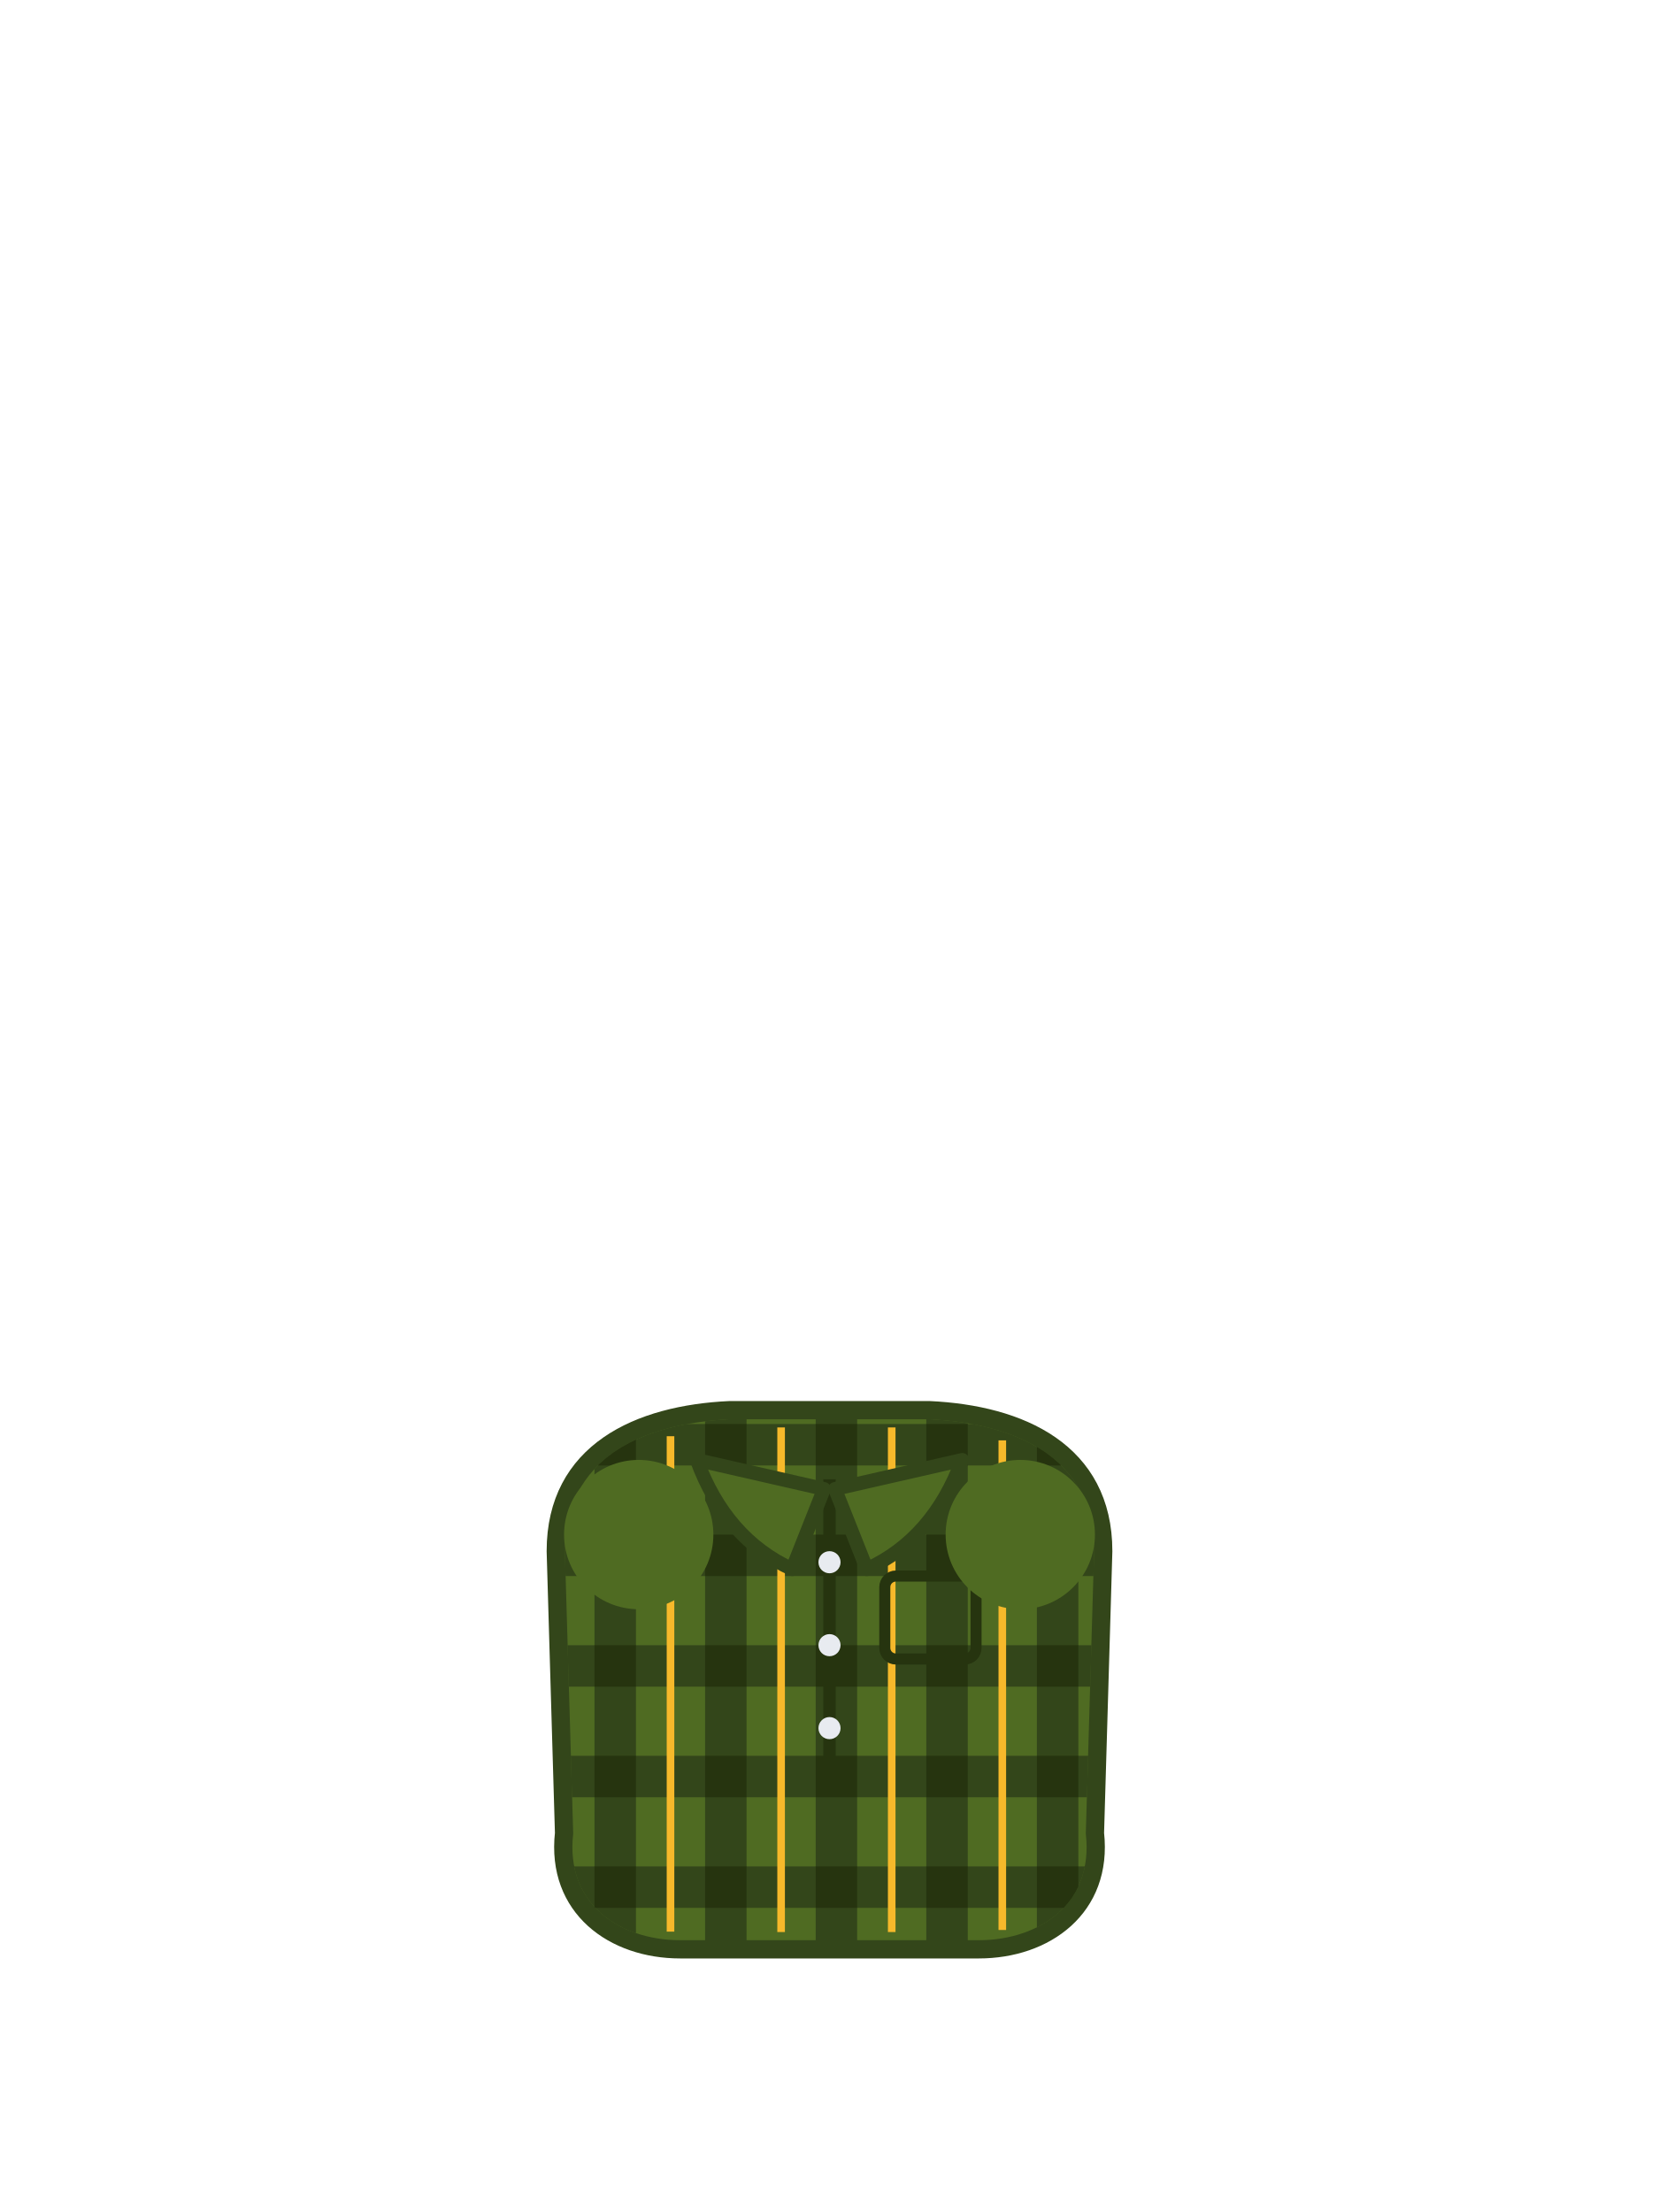
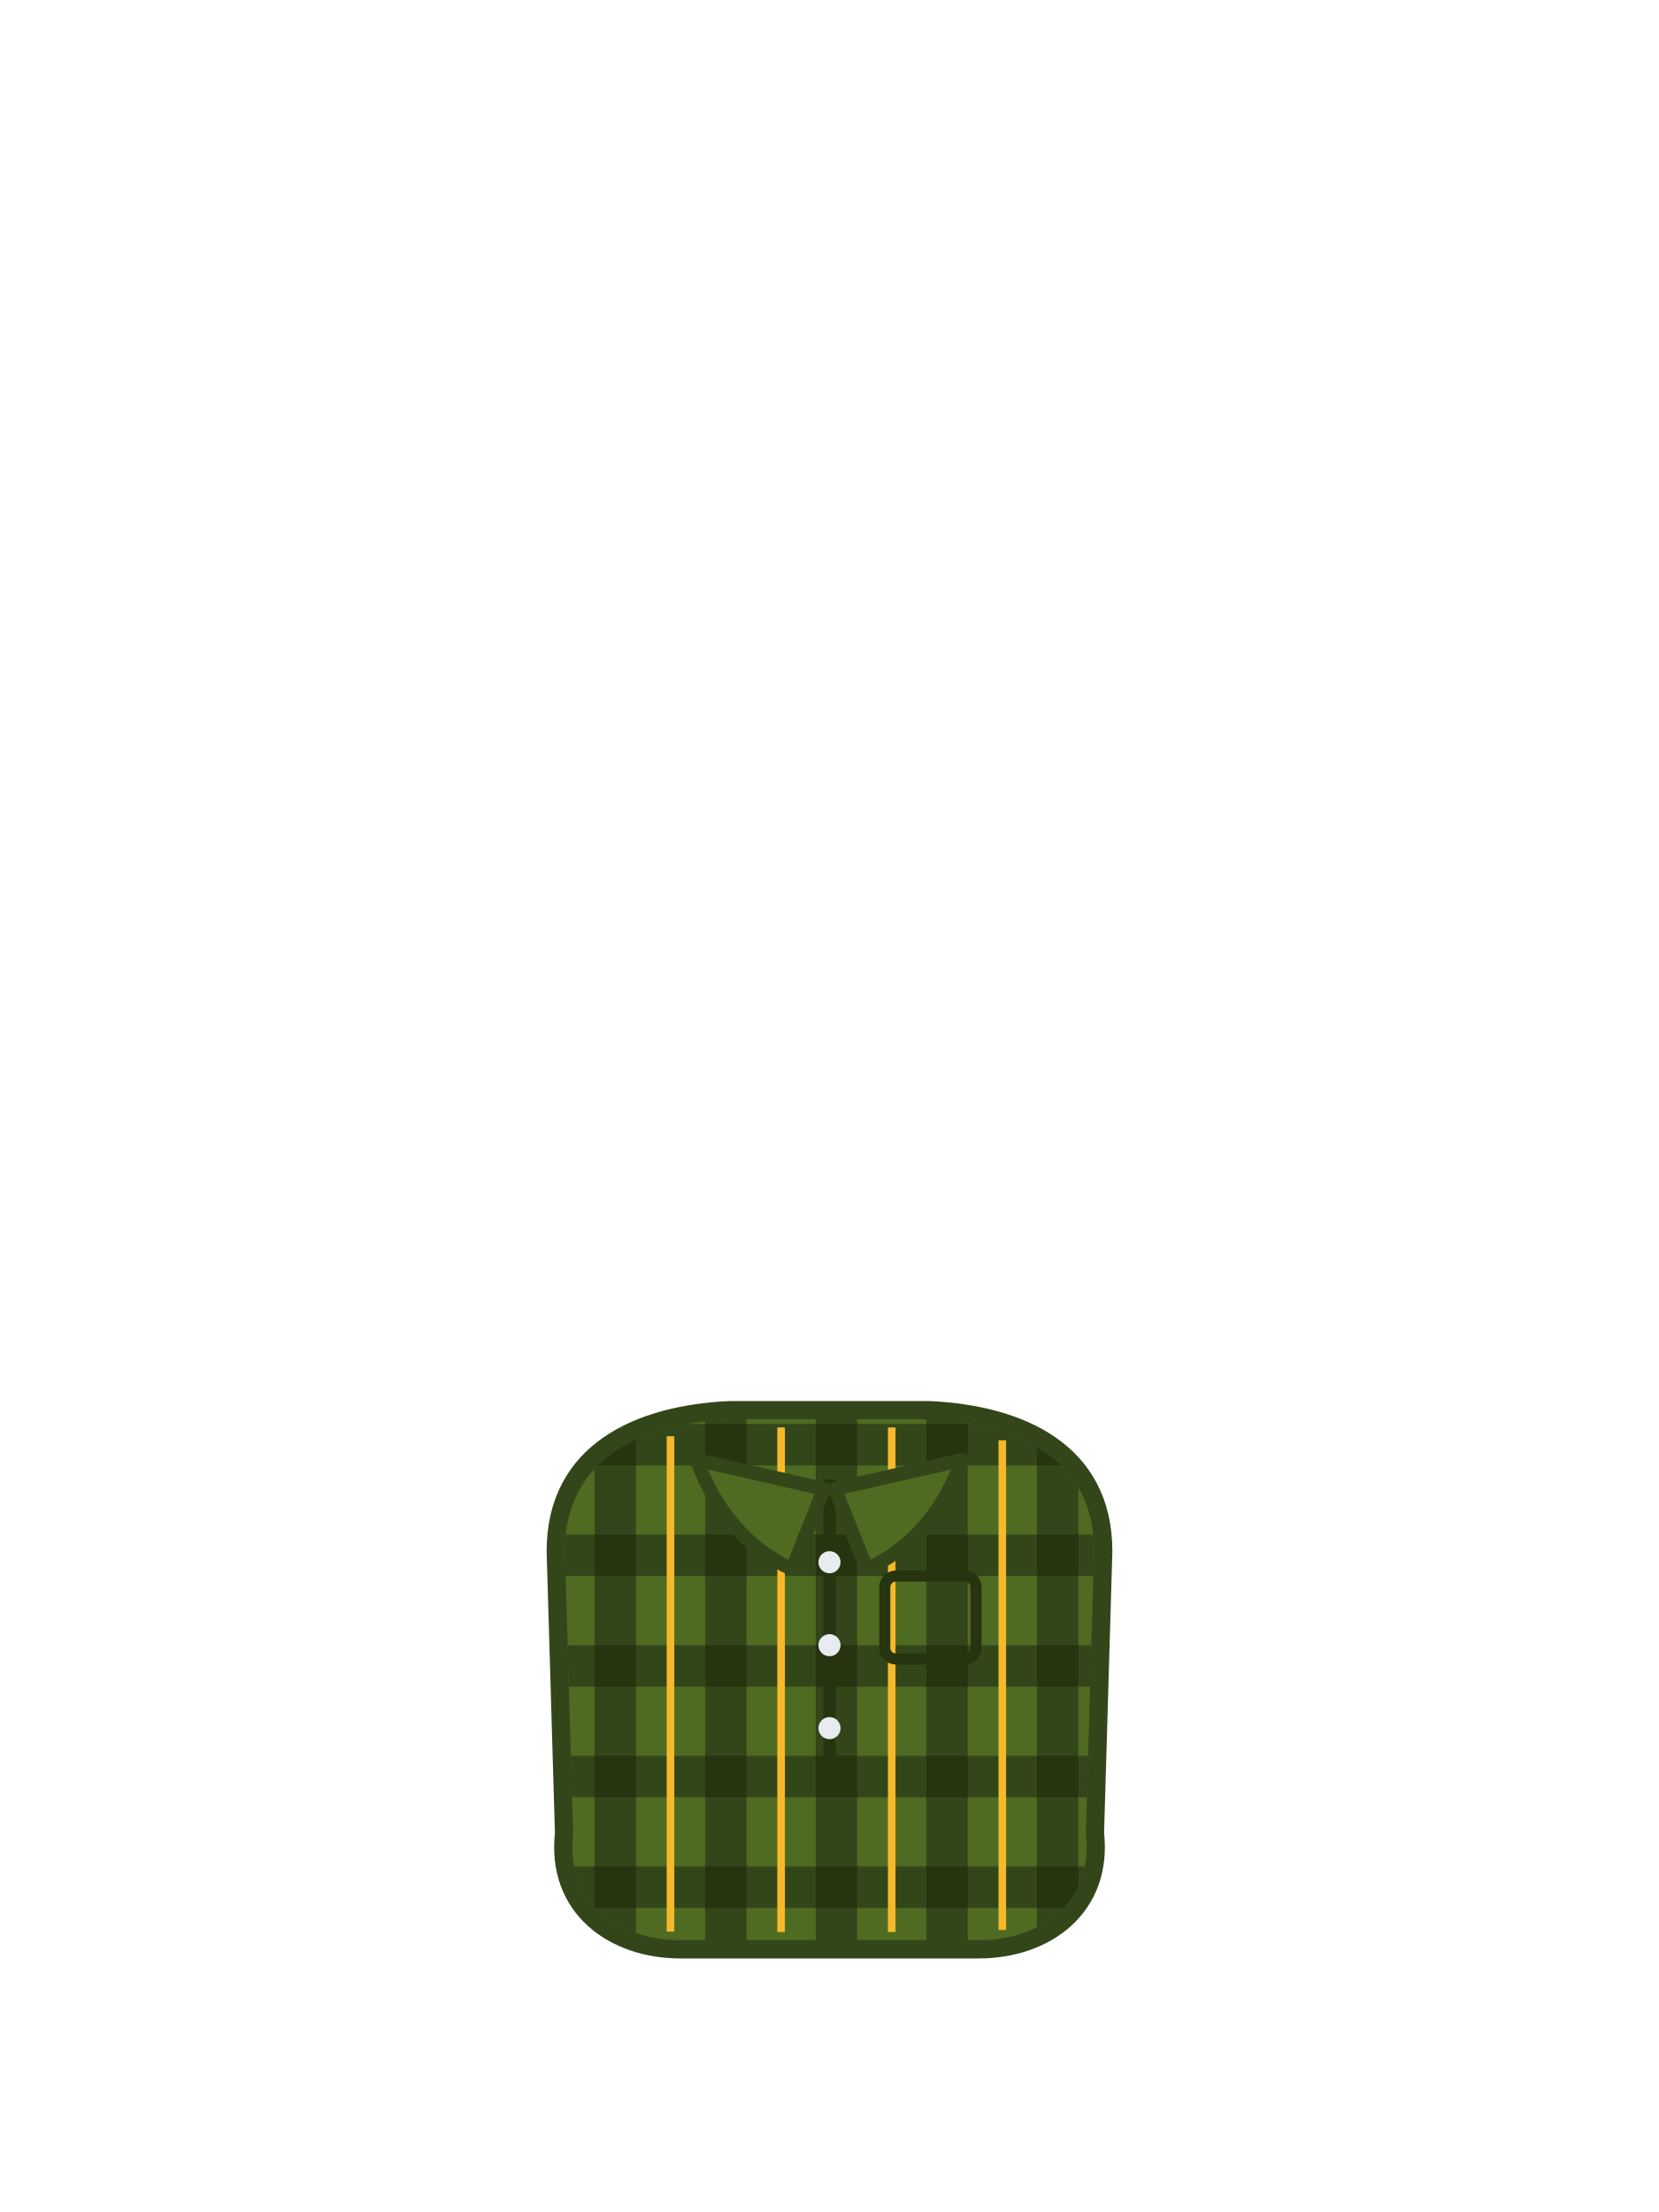
<svg xmlns="http://www.w3.org/2000/svg" viewBox="0 0 240 320">
+   <circle cx="92.4" cy="222" r="10.8" fill="#4F6B22" />
+   <circle cx="147.6" cy="222" r="10.8" fill="#4F6B22" />
  <path d="M 80.4 224.4 C 80.4 210 92.4 204.6 105.6 204 L 134.4 204 C 147.6 204.6 159.6 210 159.6 224.4 L 158.4 265.2 C 159.6 276 151.2 282 141.6 282 L 98.4 282 C 88.8 282 80.4 276 81.6 265.2 Z" fill="#4F6B22" stroke="#33461A" stroke-width="2.64" />
  <path d="M 86.14 276.01 L 86.82 276.69 L 87.56 277.31 L 88.36 277.88 L 89.20 278.41 L 90.09 278.88 L 91.01 279.30 L 91.98 279.66 L 92.00 279.67 L 92.00 208.28 L 91.10 208.71 L 89.91 209.37 L 88.79 210.09 L 87.74 210.88 L 86.76 211.73 L 86.00 212.50 L 86.00 275.86 Z M 108.00 280.70 L 108.00 205.30 L 105.64 205.30 L 104.06 205.40 L 102.47 205.54 L 102.00 205.61 L 102.00 280.70 Z M 124.00 280.70 L 124.00 205.30 L 118.00 205.30 L 118.00 280.70 Z M 140.00 280.70 L 140.00 205.90 L 139.08 205.74 L 137.53 205.54 L 135.94 205.40 L 134.36 205.30 L 134.00 205.30 L 134.00 280.70 Z M 150.80 278.41 L 151.64 277.88 L 152.44 277.31 L 153.18 276.69 L 153.86 276.01 L 154.50 275.29 L 155.07 274.53 L 155.58 273.71 L 156.00 272.90 L 156.00 215.19 L 155.71 214.69 L 154.97 213.64 L 154.14 212.65 L 153.24 211.73 L 152.26 210.88 L 151.21 210.09 L 150.09 209.37 L 150.00 209.32 L 150.00 278.83 Z" fill="#33461A" />
  <path d="M 81.81 228.00 L 158.19 228.00 L 158.30 224.40 L 158.24 222.74 L 158.16 222.00 L 81.84 222.00 L 81.76 222.74 L 81.70 224.40 Z M 82.28 244.00 L 157.72 244.00 L 157.90 238.00 L 82.10 238.00 Z M 82.75 260.00 L 157.25 260.00 L 157.43 254.00 L 82.57 254.00 Z M 83.28 270.97 L 83.59 271.93 L 83.97 272.85 L 84.42 273.71 L 84.93 274.53 L 85.50 275.29 L 86.12 276.00 L 153.88 276.00 L 154.50 275.29 L 155.07 274.53 L 155.58 273.71 L 156.03 272.85 L 156.41 271.93 L 156.72 270.97 L 156.95 270.00 L 83.05 270.00 Z M 153.24 211.73 L 152.26 210.88 L 151.21 210.09 L 150.09 209.37 L 148.90 208.71 L 147.65 208.11 L 146.34 207.57 L 144.97 207.09 L 143.56 206.67 L 142.11 206.31 L 140.62 206.00 L 99.38 206.00 L 97.89 206.31 L 96.44 206.67 L 95.03 207.09 L 93.66 207.57 L 92.35 208.11 L 91.10 208.71 L 89.91 209.37 L 88.79 210.09 L 87.74 210.88 L 86.76 211.73 L 86.50 212.00 L 153.50 212.00 Z" fill="#33461A" />
  <path d="M 92.00 270.00 L 86.00 270.00 L 86.00 275.86 L 86.12 276.00 L 92.00 276.00 Z M 92.00 254.00 L 86.00 254.00 L 86.00 260.00 L 92.00 260.00 Z M 92.00 238.00 L 86.00 238.00 L 86.00 244.00 L 92.00 244.00 Z M 92.00 222.00 L 86.00 222.00 L 86.00 228.00 L 92.00 228.00 Z M 92.00 208.28 L 91.10 208.71 L 89.91 209.37 L 88.79 210.09 L 87.74 210.88 L 86.76 211.73 L 86.50 212.00 L 92.00 212.00 Z M 108.00 270.00 L 102.00 270.00 L 102.00 276.00 L 108.00 276.00 Z M 108.00 254.00 L 102.00 254.00 L 102.00 260.00 L 108.00 260.00 Z M 108.00 238.00 L 102.00 238.00 L 102.00 244.00 L 108.00 244.00 Z M 108.00 222.00 L 102.00 222.00 L 102.00 228.00 L 108.00 228.00 Z M 108.00 206.00 L 102.00 206.00 L 102.00 212.00 L 108.00 212.00 Z M 124.00 270.00 L 118.00 270.00 L 118.00 276.00 L 124.00 276.00 Z M 124.00 254.00 L 118.00 254.00 L 118.00 260.00 L 124.00 260.00 Z M 124.00 238.00 L 118.00 238.00 L 118.00 244.00 L 124.00 244.00 Z M 124.00 222.00 L 118.00 222.00 L 118.00 228.00 L 124.00 228.00 Z M 124.00 206.00 L 118.00 206.00 L 118.00 212.00 L 124.00 212.00 Z M 140.00 270.00 L 134.00 270.00 L 134.00 276.00 L 140.00 276.00 Z M 140.00 254.00 L 134.00 254.00 L 134.00 260.00 L 140.00 260.00 Z M 140.00 238.00 L 134.00 238.00 L 134.00 244.00 L 140.00 244.00 Z M 140.00 222.00 L 134.00 222.00 L 134.00 228.00 L 140.00 228.00 Z M 140.00 206.00 L 134.00 206.00 L 134.00 212.00 L 140.00 212.00 Z M 154.50 275.29 L 155.07 274.53 L 155.58 273.71 L 156.00 272.90 L 156.00 270.00 L 150.00 270.00 L 150.00 276.00 L 153.88 276.00 Z M 156.00 254.00 L 150.00 254.00 L 150.00 260.00 L 156.00 260.00 Z M 156.00 238.00 L 150.00 238.00 L 150.00 244.00 L 156.00 244.00 Z M 156.00 222.00 L 150.00 222.00 L 150.00 228.00 L 156.00 228.00 Z M 153.24 211.73 L 152.26 210.88 L 151.21 210.09 L 150.09 209.37 L 150.00 209.32 L 150.00 212.00 L 153.50 212.00 Z" fill="#26340F" />
  <path d="M 97.00 207.77 L 97.00 279.44 M 113.00 206.50 L 113.00 279.50 M 129.00 206.50 L 129.00 279.50 M 145.00 208.37 L 145.00 279.20" fill="none" stroke="#F6B92B" stroke-width="1.1" />
  <path d="M 120 214 L 120 258" fill="none" stroke="#26340F" stroke-width="1.8" />
  <circle cx="120" cy="226" r="1.6" fill="#E8EBF0" />
  <circle cx="120" cy="238" r="1.6" fill="#E8EBF0" />
  <circle cx="120" cy="250" r="1.6" fill="#E8EBF0" />
  <path d="M 100.8 211.2 L 119.2 215.4 L 114.6 227 Q 105 222.6 100.8 211.2 Z" fill="#4F6B22" stroke="#33461A" stroke-width="2" stroke-linejoin="round" />
  <path d="M 139.2 211.2 L 120.8 215.4 L 125.4 227 Q 135 222.6 139.2 211.2 Z" fill="#4F6B22" stroke="#33461A" stroke-width="2" stroke-linejoin="round" />
  <rect x="128" y="228" width="13.2" height="12" rx="1.6" fill="none" stroke="#26340F" stroke-width="1.6" />
-   <circle cx="92.4" cy="222" r="10.8" fill="#4F6B22" />
-   <circle cx="147.6" cy="222" r="10.8" fill="#4F6B22" />
</svg>
